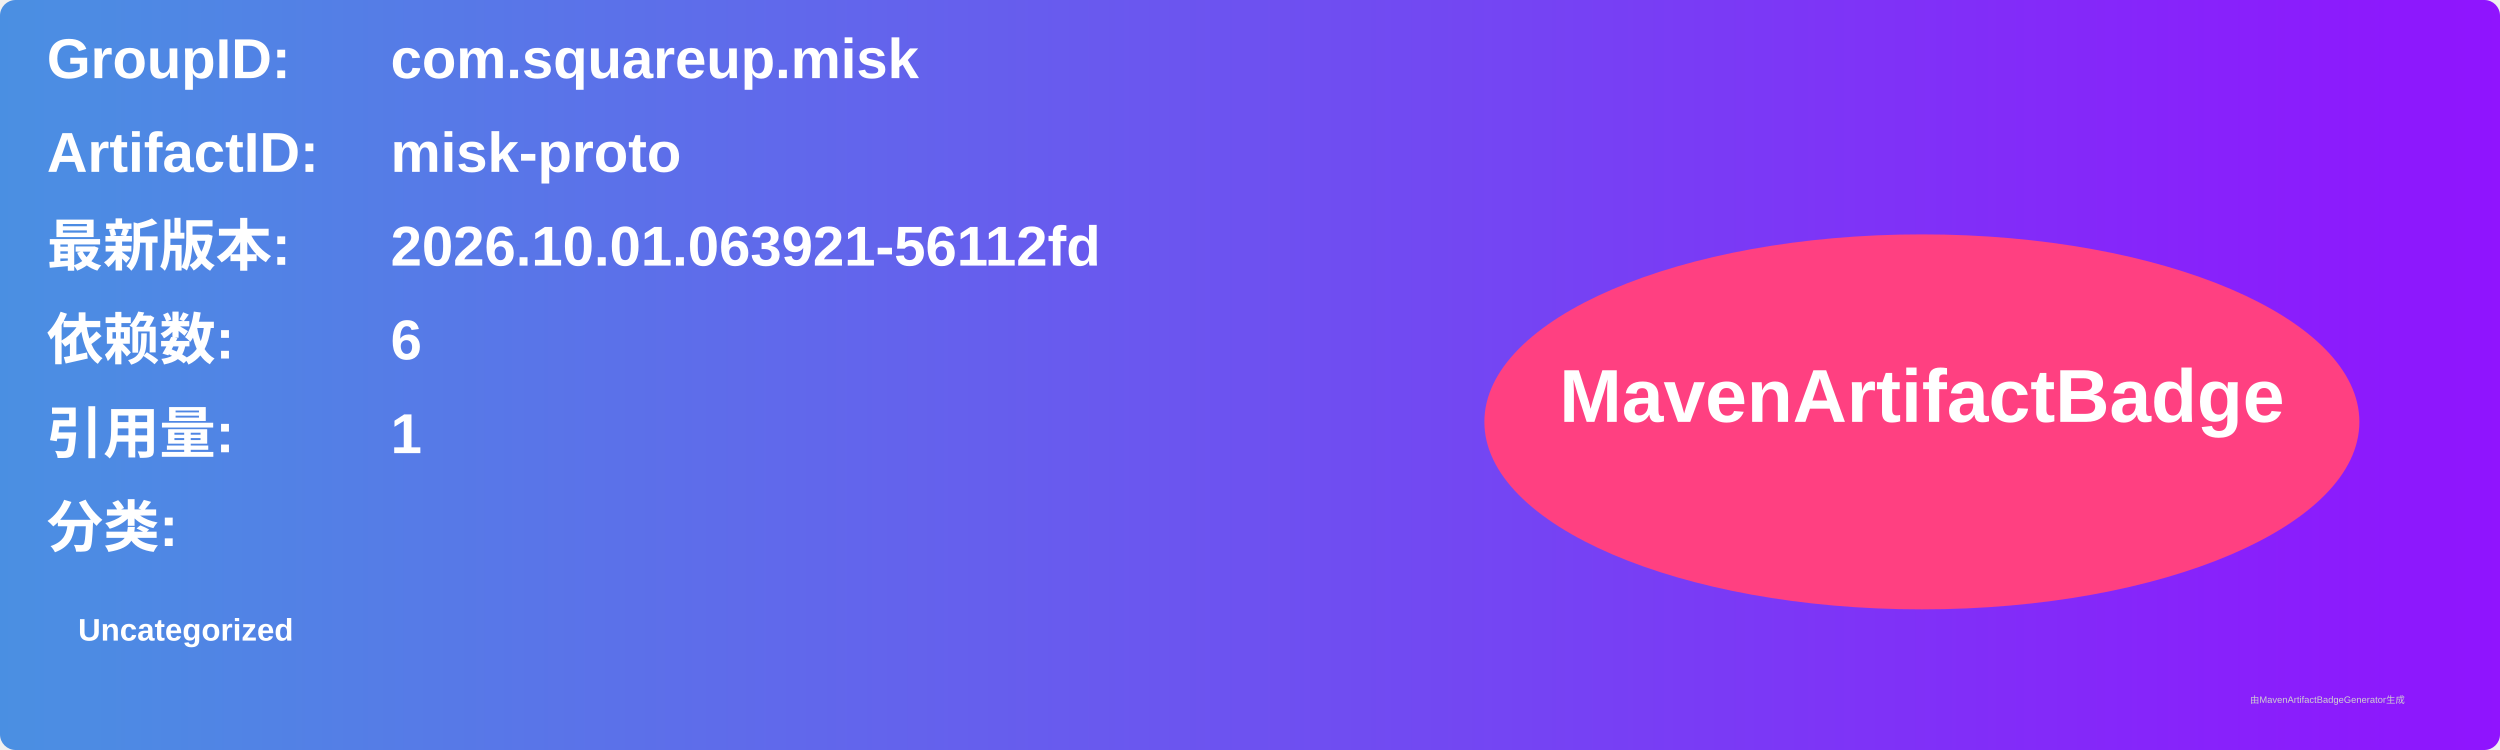
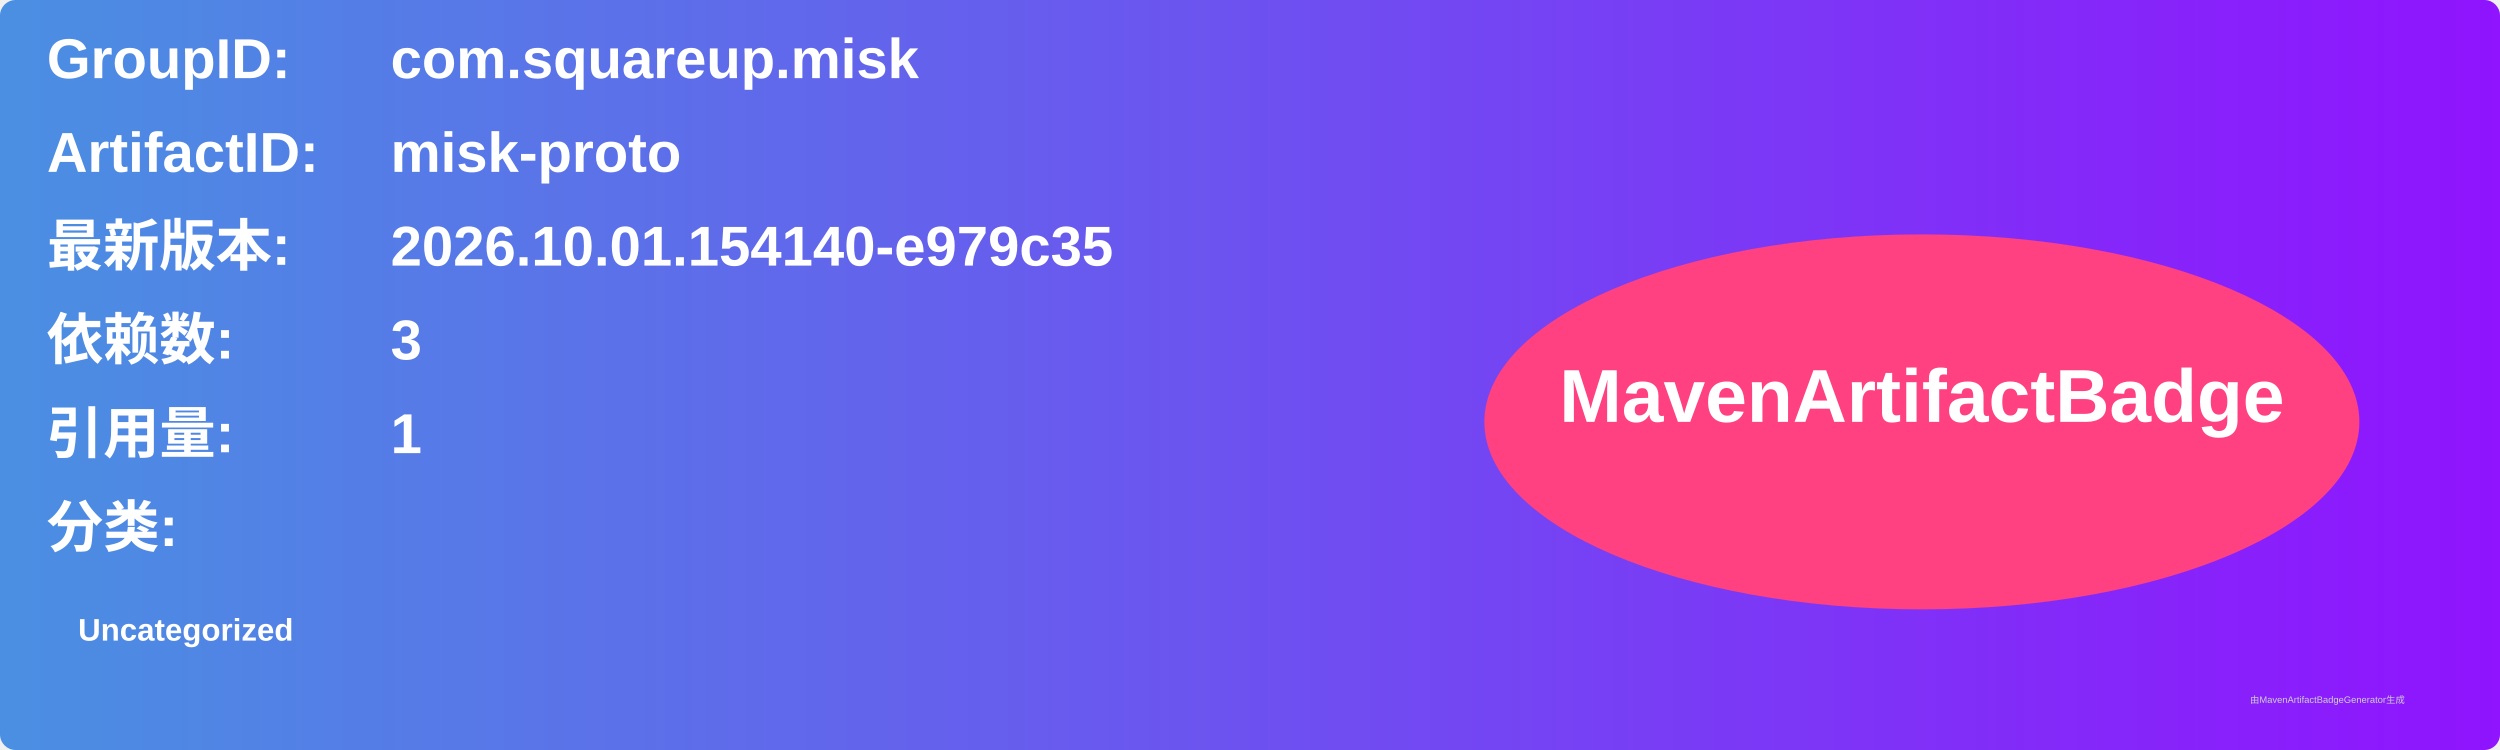
<svg xmlns="http://www.w3.org/2000/svg" width="800" height="240" viewBox="0 0 800 240">
  <linearGradient id="grad" x1="0%" y1="0%" x2="100%" y2="0%">
    <stop offset="0%" stop-color="#4a90e2" />
    <stop offset="100%" stop-color="#9013fe" />
  </linearGradient>
  <rect width="100%" height="100%" rx="5" ry="5" fill="url(#grad)" />
  <g transform="translate(15, 15)">
    <text x="0" y="10" font-family="Arial" font-size="18" fill="white" font-weight="bold" width="260">GroupID:</text>
    <text x="110" y="10" font-family="Arial" font-size="18" fill="white" font-weight="bold" width="460">com.squareup.misk</text>
    <text x="0" y="40" font-family="Arial" font-size="18" fill="white" font-weight="bold" width="260">ArtifactID:</text>
    <text x="110" y="40" font-family="Arial" font-size="18" fill="white" font-weight="bold" width="460">misk-proto</text>
    <text x="0" y="70" font-family="Arial" font-size="18" fill="white" font-weight="bold">最新版本:</text>
    <text x="110" y="70" font-family="Arial" font-size="18" fill="white" font-weight="bold">
-       <tspan font-weight="bold">2026.10.01.063921-56112fd</tspan>
+       <tspan font-weight="bold">2026.10.01.154140-e979c35</tspan>
    </text>
    <text x="0" y="100" font-family="Arial" font-size="18" fill="white" font-weight="bold">依赖数: </text>
    <text x="110" y="100" font-family="Arial" font-size="18" fill="white">
-       <tspan font-weight="bold">6</tspan>
+       <tspan font-weight="bold">3</tspan>
    </text>
    <text x="0" y="130" font-family="Arial" font-size="18" fill="white" font-weight="bold">引用量: </text>
    <text x="110" y="130" font-family="Arial" font-size="18" fill="white">
      <tspan font-weight="bold">1</tspan>
    </text>
    <text x="0" y="160" font-family="Arial" font-size="18" fill="white" font-weight="bold">分类:</text>
    <text x="10" y="190" font-family="Arial" font-size="10" fill="white">
      <tspan font-weight="bold">Uncategorized</tspan>
    </text>
    <ellipse cx="600" cy="120" rx="140" ry="60" fill="#ff4081" />
    <text x="600" y="120" text-anchor="middle" font-family="Arial" font-size="24" fill="white" font-weight="bold">MavenArtifactBadge</text>
  </g>
  <text x="720" y="225" font-family="Arial" font-size="3" fill="#d0d0d0">由MavenArtifactBadgeGenerator生成</text>
</svg>
